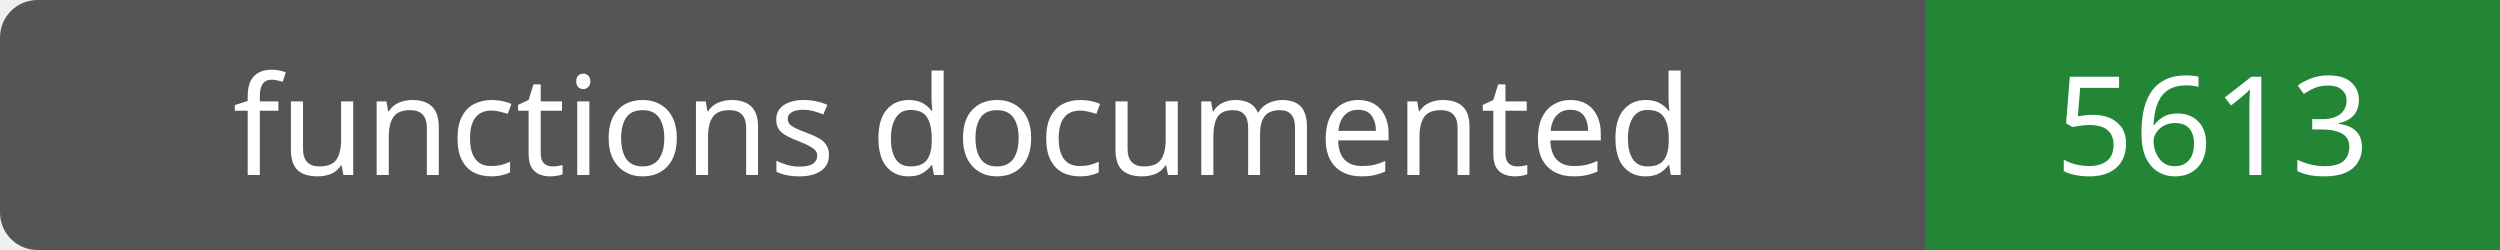
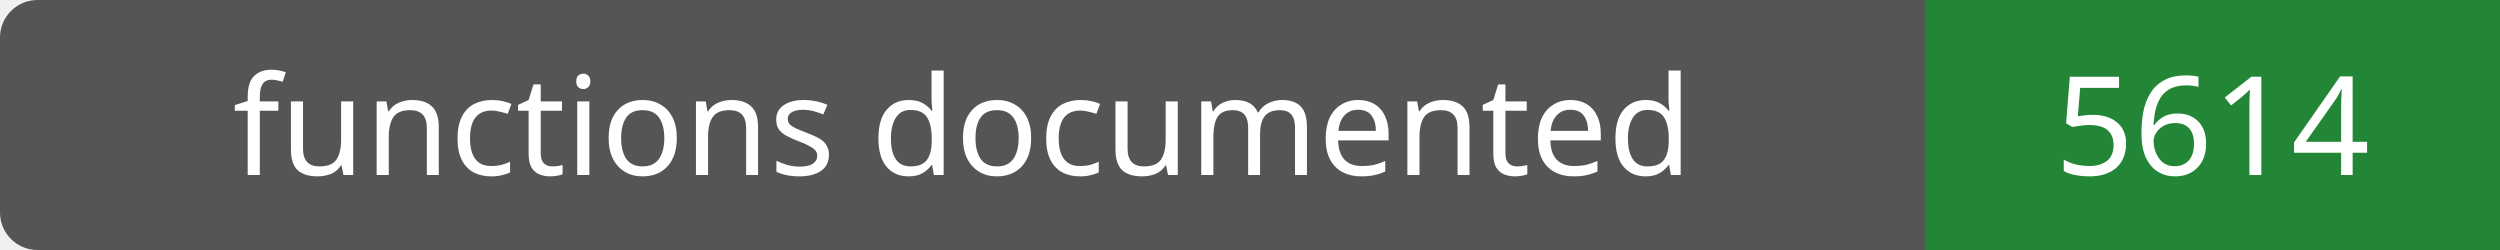
- <svg xmlns="http://www.w3.org/2000/svg" width="200" height="20" role="img" aria-label="functions documented: 5613">
+ <svg xmlns="http://www.w3.org/2000/svg" width="200" height="20" role="img" aria-label="functions documented: 5614">
  <rect width="200" height="20" rx="3" fill="#555" />
  <path fill="#238636" d="M154 0h46v20H154z" />
  <g fill="#fff" text-anchor="middle" font-family="Verdana,sans-serif" font-size="11">
    <text x="77.0" y="14">functions documented</text>
-     <text x="177.0" y="14">5613</text>
+     <text x="177.0" y="14">5614</text>
  </g>
</svg>
